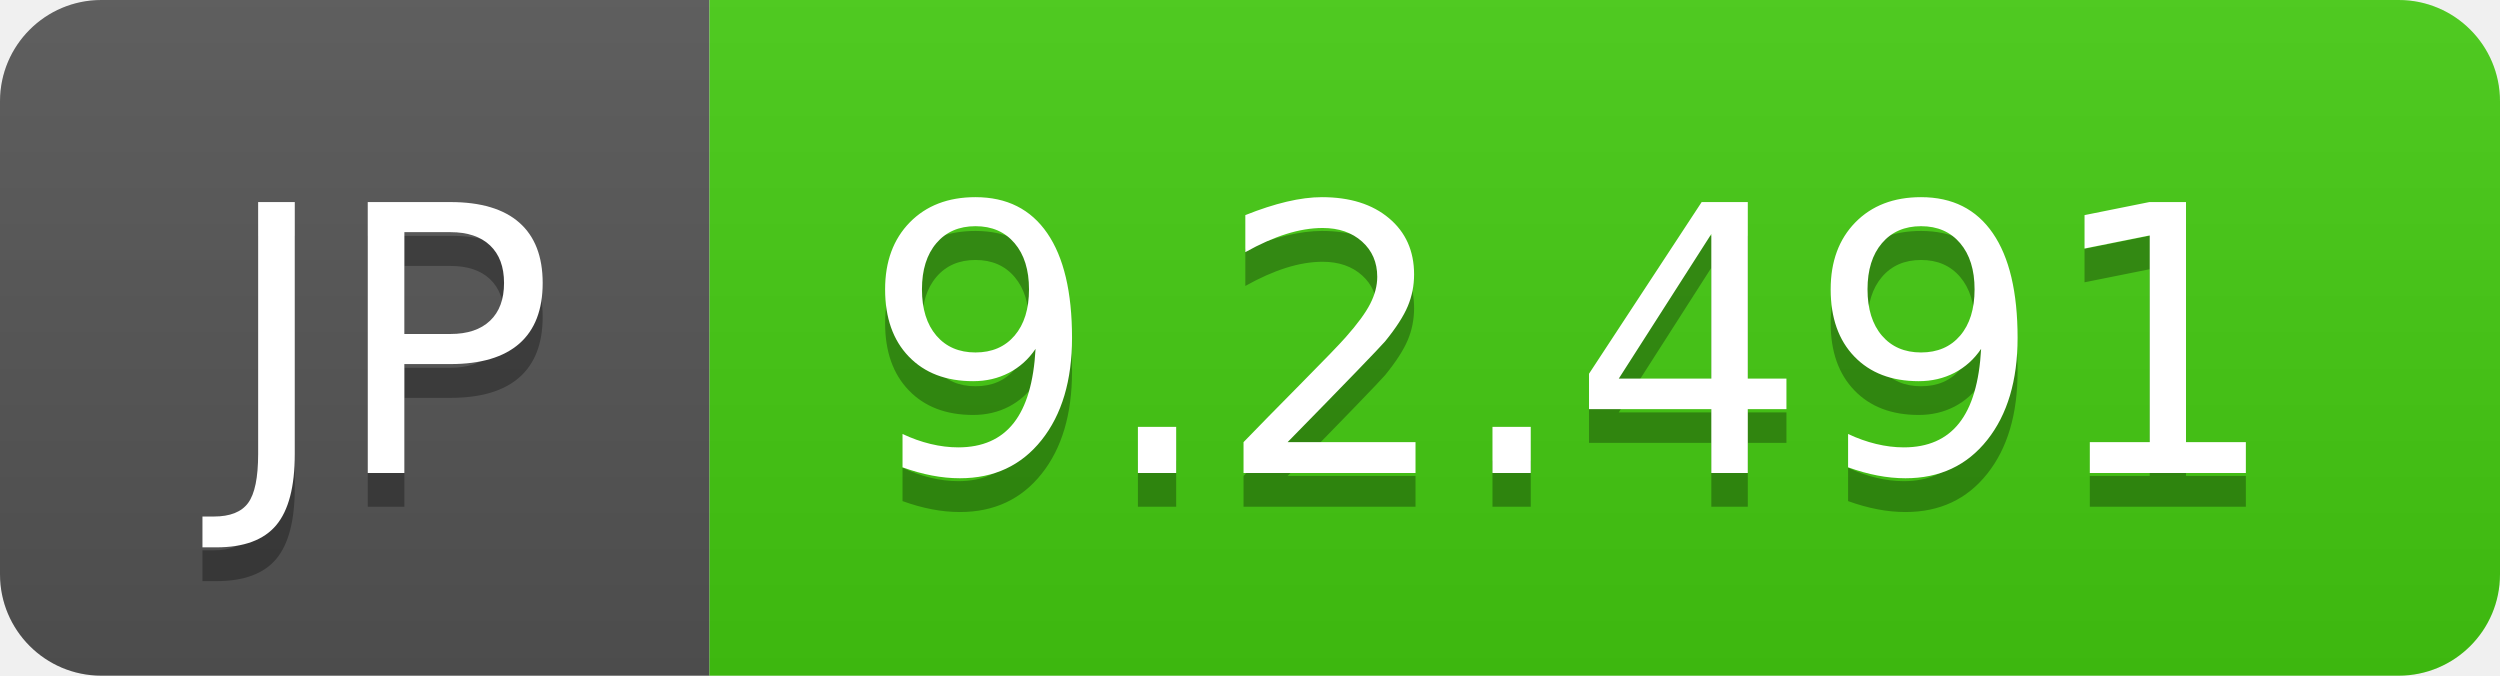
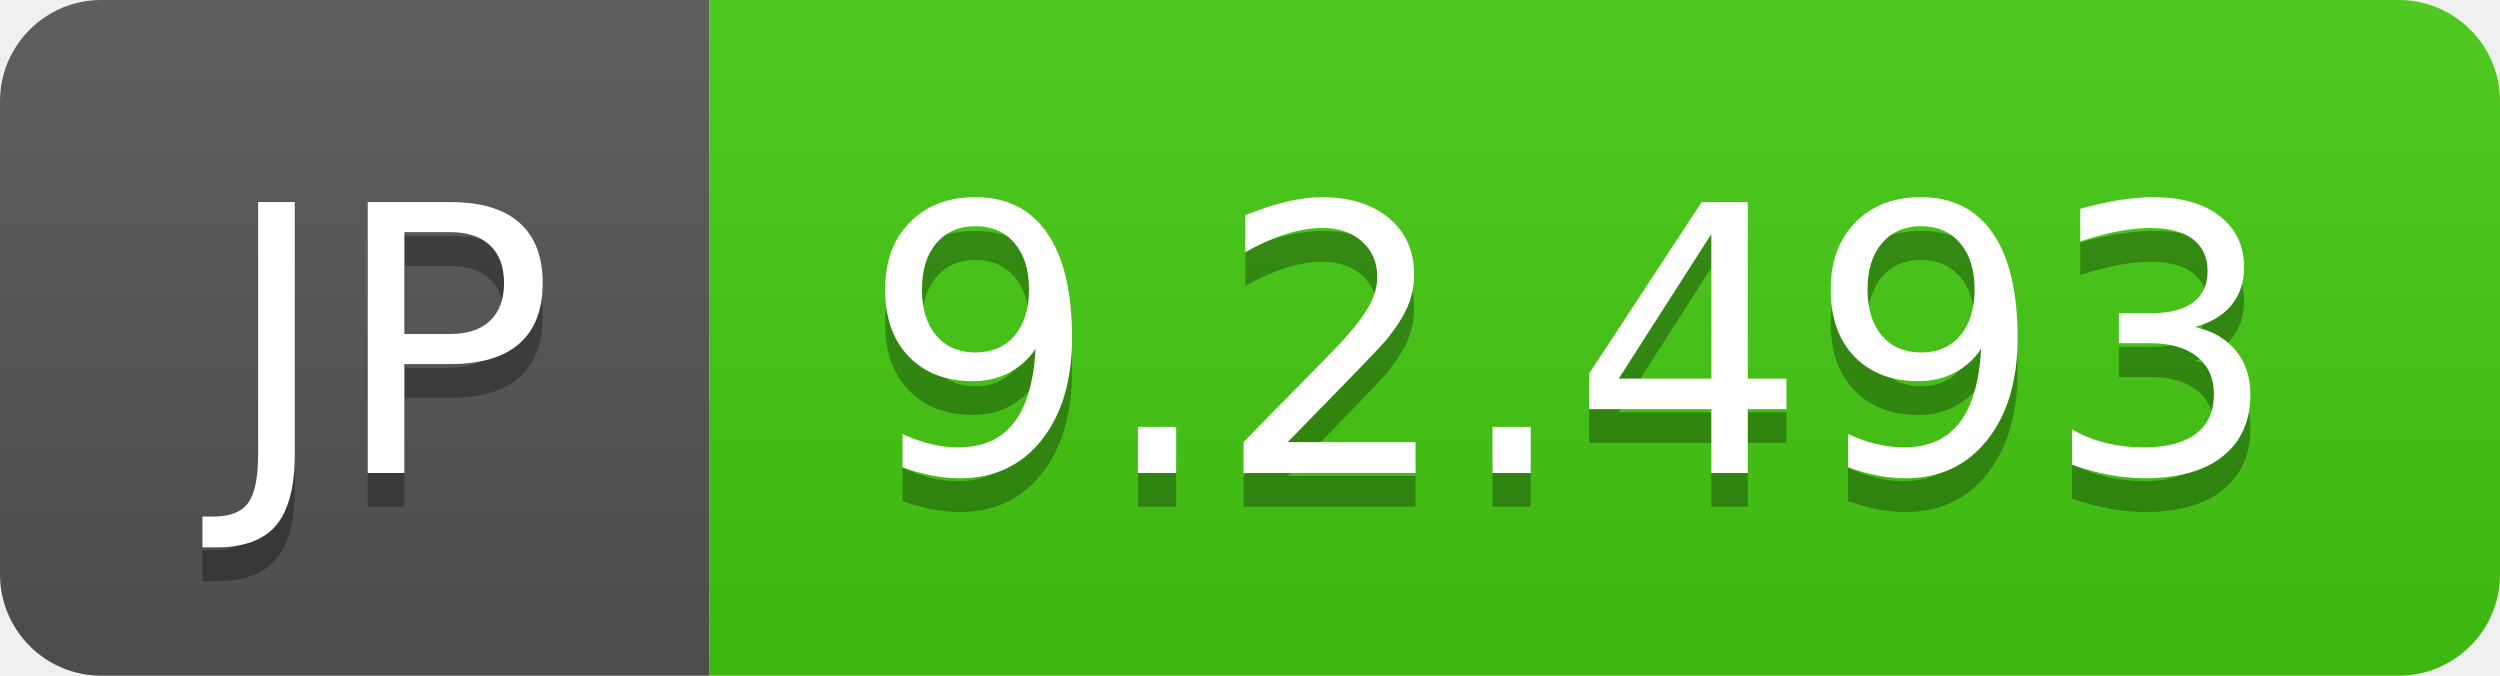
- <svg xmlns="http://www.w3.org/2000/svg" width="74" height="20" role="img" aria-label="JP: 9.2.491">
+ <svg xmlns="http://www.w3.org/2000/svg" width="74" height="20" role="img" aria-label="JP: 9.2.493">
  <linearGradient id="s" x2="0" y2="100%">
    <stop offset="0" stop-color="#bbb" stop-opacity=".1" />
    <stop offset="1" stop-opacity=".1" />
  </linearGradient>
  <clipPath id="r">
    <rect width="74" height="20" rx="3" fill="#fff" />
  </clipPath>
  <g clip-path="url(#r)">
    <rect width="21" height="20" fill="#555" />
    <rect x="21" width="53" height="20" fill="#4c1" />
    <rect width="74" height="20" fill="url(#s)" />
  </g>
  <g fill="#fff" text-anchor="middle" font-family="Verdana,Geneva,DejaVu Sans,sans-serif" text-rendering="geometricPrecision" font-size="110">
    <text aria-hidden="true" x="115" y="150" fill="#010101" fill-opacity=".3" transform="scale(.1)" textLength="110">JP</text>
    <text x="115" y="140" transform="scale(.1)" fill="#fff" textLength="110">JP</text>
-     <text aria-hidden="true" x="465" y="150" fill="#010101" fill-opacity=".3" transform="scale(.1)" textLength="430">9.2.491</text>
-     <text x="465" y="140" transform="scale(.1)" fill="#fff" textLength="430">9.2.491</text>
+     <text aria-hidden="true" x="465" y="150" fill="#010101" fill-opacity=".3" transform="scale(.1)" textLength="430">9.2.493</text>
+     <text x="465" y="140" transform="scale(.1)" fill="#fff" textLength="430">9.2.493</text>
  </g>
</svg>
